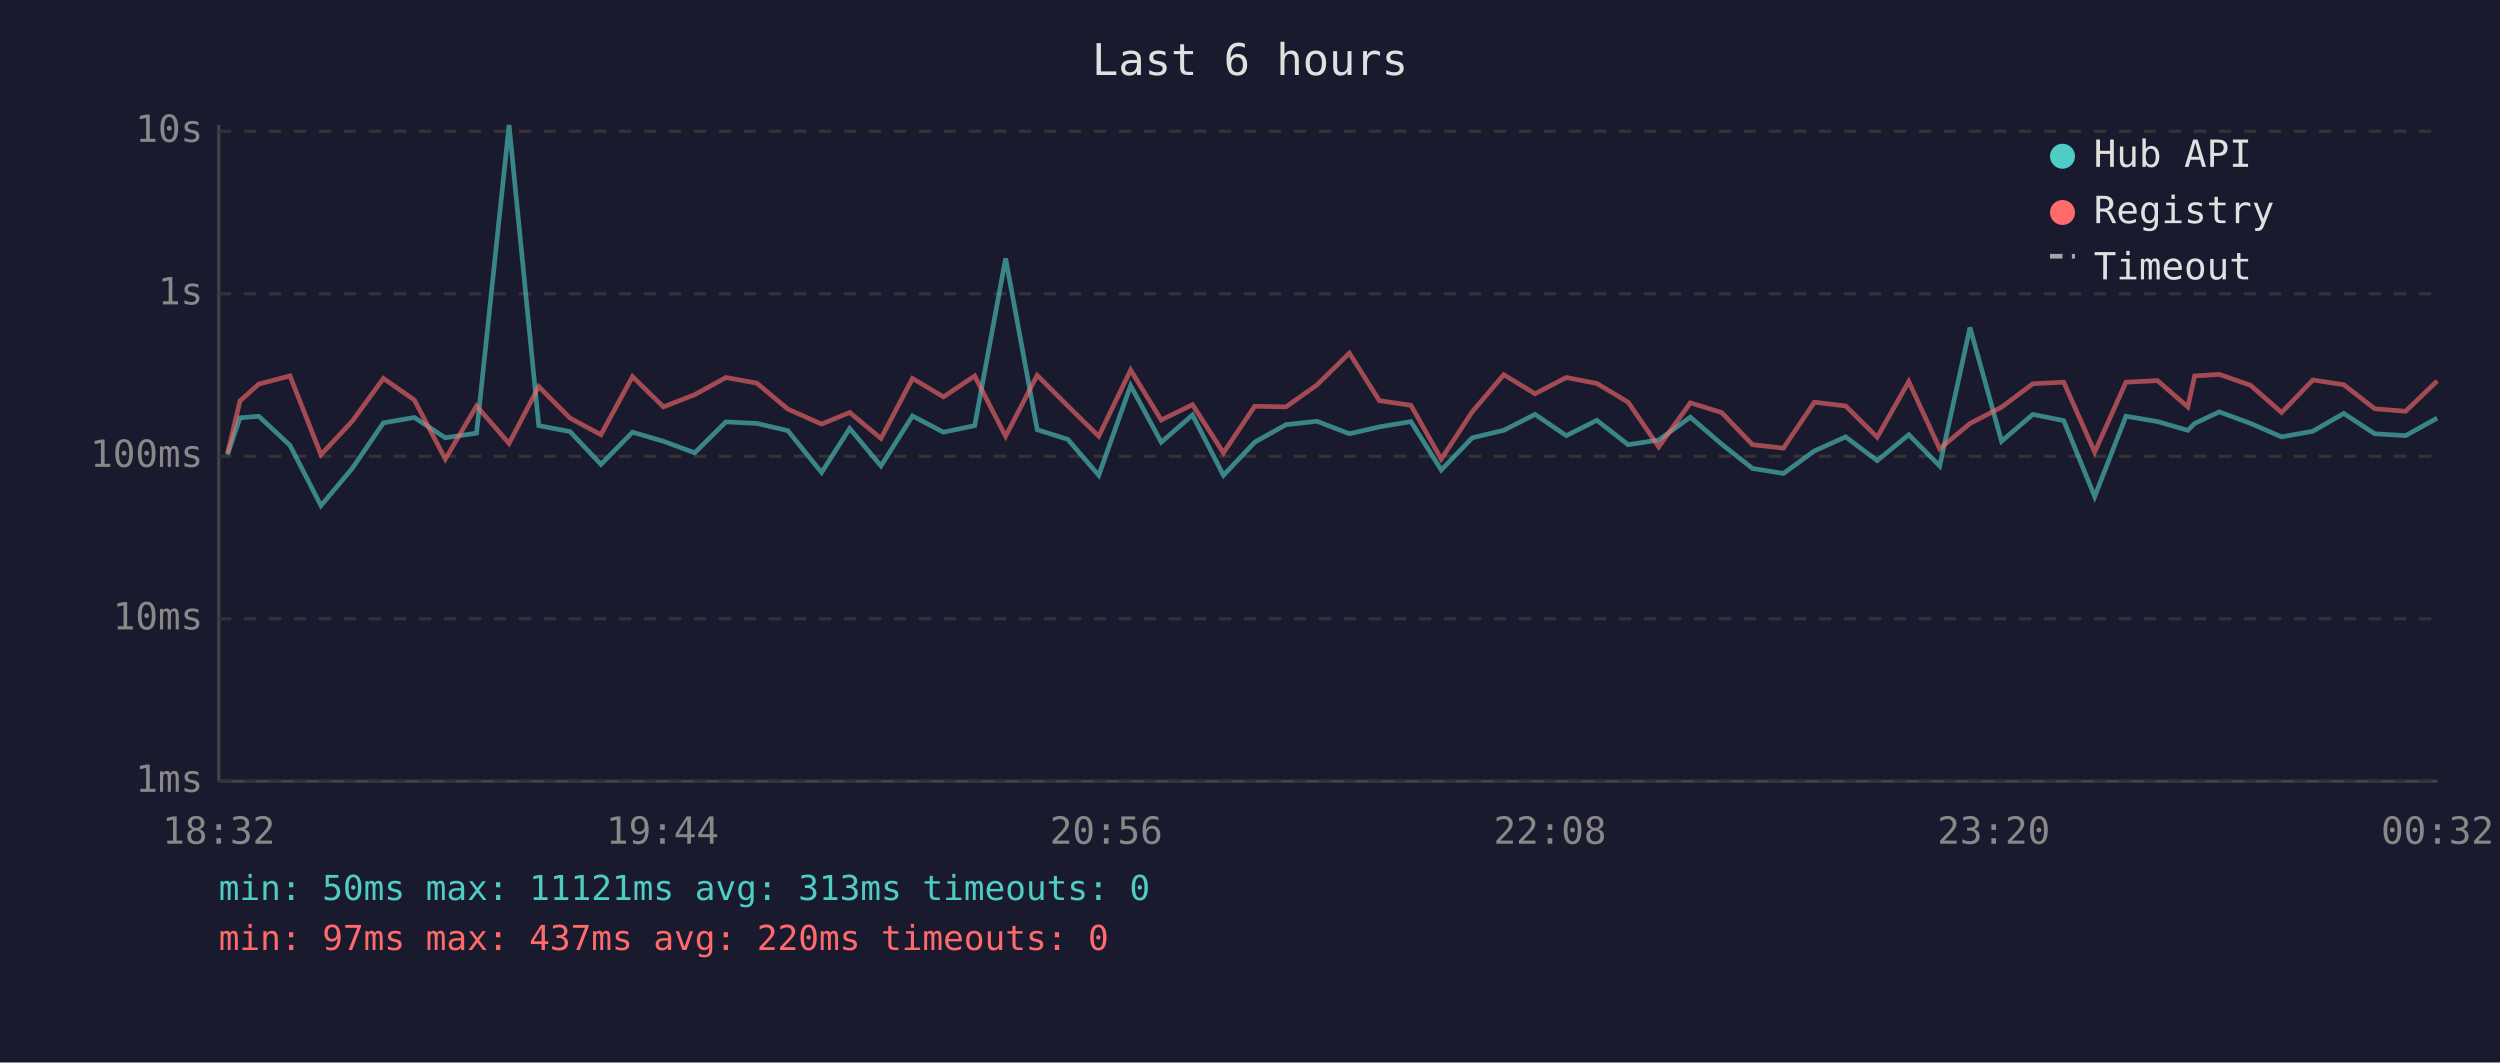
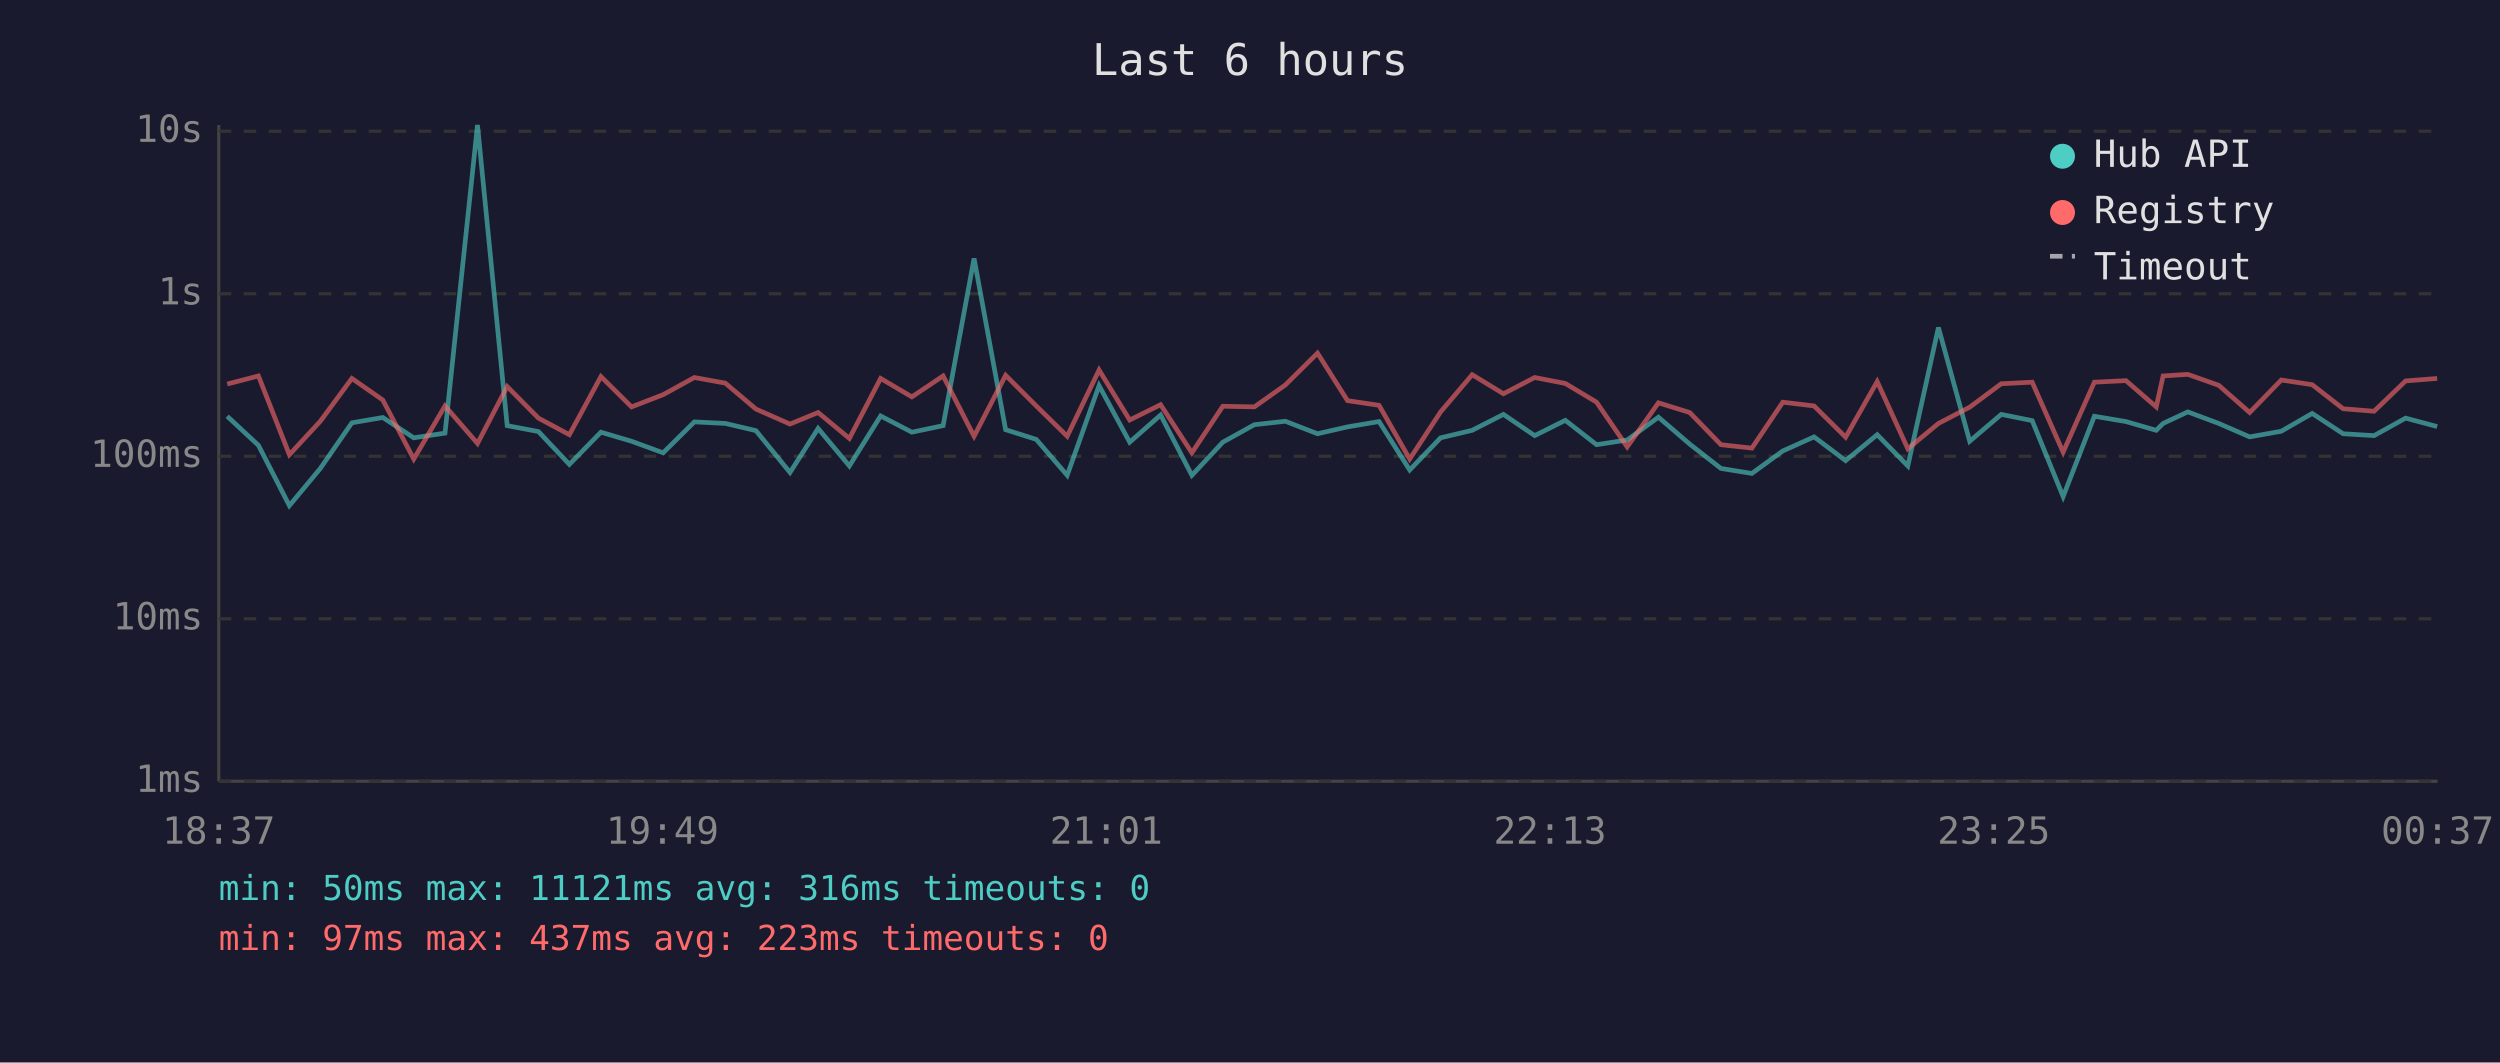
<svg xmlns="http://www.w3.org/2000/svg" viewBox="0 0 800 340" font-family="monospace" font-size="12">
  <rect width="800" height="340" fill="#1a1a2e" />
  <text x="400" y="24" fill="#e0e0e0" font-size="14" text-anchor="middle">Last 6 hours</text>
  <line x1="70" y1="40" x2="70" y2="250" stroke="#444" stroke-width="1" />
  <line x1="70" y1="250" x2="780" y2="250" stroke="#444" stroke-width="1" />
  <line x1="70" y1="250" x2="780" y2="250" stroke="#333" stroke-width="1" stroke-dasharray="4" />
  <text x="65" y="250" fill="#888" text-anchor="end" dominant-baseline="middle">1ms</text>
  <line x1="70" y1="198" x2="780" y2="198" stroke="#333" stroke-width="1" stroke-dasharray="4" />
  <text x="65" y="198" fill="#888" text-anchor="end" dominant-baseline="middle">10ms</text>
  <line x1="70" y1="146" x2="780" y2="146" stroke="#333" stroke-width="1" stroke-dasharray="4" />
  <text x="65" y="146" fill="#888" text-anchor="end" dominant-baseline="middle">100ms</text>
  <line x1="70" y1="94" x2="780" y2="94" stroke="#333" stroke-width="1" stroke-dasharray="4" />
  <text x="65" y="94" fill="#888" text-anchor="end" dominant-baseline="middle">1s</text>
  <line x1="70" y1="42" x2="780" y2="42" stroke="#333" stroke-width="1" stroke-dasharray="4" />
  <text x="65" y="42" fill="#888" text-anchor="end" dominant-baseline="middle">10s</text>
-   <text x="70" y="270" fill="#888" text-anchor="middle">18:32</text>
-   <text x="212" y="270" fill="#888" text-anchor="middle">19:44</text>
-   <text x="354" y="270" fill="#888" text-anchor="middle">20:56</text>
-   <text x="496" y="270" fill="#888" text-anchor="middle">22:08</text>
-   <text x="638" y="270" fill="#888" text-anchor="middle">23:20</text>
-   <text x="780" y="270" fill="#888" text-anchor="middle">00:32</text>
-   <polyline points="72.8,145.5 76.8,133.7 82.8,133.2 92.8,142.5 102.7,161.8 112.7,149.9 122.7,135.3 132.6,133.6 142.5,140.1 152.5,138.6 162.9,40.0 172.4,136.2 182.4,138.1 192.3,148.6 202.4,138.3 212.3,141.2 222.3,144.9 232.3,135.0 242.2,135.5 252.1,137.8 262.9,151.2 271.9,137.1 281.9,149.1 292.0,133.1 301.9,138.3 311.9,136.2 321.8,82.7 331.9,137.5 341.7,140.6 351.6,152.1 361.8,123.4 371.6,141.5 381.6,132.8 391.5,152.1 401.5,141.5 411.5,135.9 421.4,134.8 431.8,138.8 441.4,136.6 451.5,134.9 461.2,150.4 471.1,140.1 481.2,137.7 491.2,132.6 501.2,139.4 511.0,134.5 521.0,142.3 530.8,140.8 540.9,133.5 550.9,142.1 560.8,149.9 570.7,151.5 580.6,144.3 590.6,139.8 600.7,147.4 610.8,139.1 620.7,149.1 630.4,104.8 640.5,141.2 650.5,132.6 660.4,134.6 670.3,158.9 680.3,133.2 690.4,134.9 700.1,137.7 702.3,135.5 710.2,131.8 720.2,135.5 730.1,139.8 740.1,138.0 750.0,132.3 759.9,138.8 769.8,139.4 779.9,133.8" fill="none" stroke="#4ecdc4" stroke-width="1.5" opacity="0.6" />
-   <polyline points="72.8,145.1 76.8,128.3 82.8,122.9 92.8,120.3 102.7,145.5 112.7,134.8 122.7,121.1 132.6,128.0 142.5,146.9 152.5,129.9 162.9,141.9 172.4,123.7 182.4,133.8 192.3,139.1 202.4,120.5 212.3,130.2 222.3,126.3 232.3,120.8 242.2,122.6 252.1,130.9 262.9,135.7 271.9,132.0 281.9,140.3 292.0,121.1 301.9,127.0 311.9,120.3 321.8,139.6 331.9,120.1 341.7,129.9 351.6,139.6 361.8,118.4 371.6,134.4 381.6,129.5 391.5,144.9 401.5,130.0 411.5,130.2 421.4,123.2 431.8,113.0 441.4,128.2 451.5,129.7 461.2,146.9 471.1,131.8 481.2,119.9 491.2,126.0 501.2,120.8 511.0,122.7 521.0,128.7 530.8,143.0 540.9,128.9 550.9,132.0 560.8,142.3 570.7,143.4 580.6,128.7 590.6,129.9 600.7,139.9 610.8,122.1 620.7,143.6 630.4,135.5 640.5,130.3 650.5,122.8 660.4,122.3 670.3,144.7 680.3,122.3 690.4,121.8 700.1,130.2 702.3,120.3 710.2,119.8 720.2,123.3 730.1,132.0 740.1,121.6 750.0,123.1 759.9,130.8 769.8,131.6 779.9,121.9" fill="none" stroke="#ff6b6b" stroke-width="1.5" opacity="0.6" />
+   <text x="70" y="270" fill="#888" text-anchor="middle">18:37</text>
+   <text x="212" y="270" fill="#888" text-anchor="middle">19:49</text>
+   <text x="354" y="270" fill="#888" text-anchor="middle">21:01</text>
+   <text x="496" y="270" fill="#888" text-anchor="middle">22:13</text>
+   <text x="638" y="270" fill="#888" text-anchor="middle">23:25</text>
+   <text x="780" y="270" fill="#888" text-anchor="middle">00:37</text>
+   <polyline points="72.7,133.2 82.7,142.5 92.6,161.8 102.5,149.9 112.6,135.3 122.5,133.6 132.4,140.1 142.4,138.6 152.8,40.0 162.3,136.2 172.3,138.1 182.2,148.6 192.3,138.3 202.1,141.2 212.2,144.9 222.2,135.0 232.1,135.5 241.9,137.8 252.8,151.2 261.8,137.1 271.8,149.1 281.8,133.1 291.8,138.3 301.8,136.2 311.7,82.7 321.8,137.5 331.6,140.6 341.5,152.1 351.7,123.4 361.5,141.5 371.4,132.8 381.4,152.1 391.3,141.5 401.4,135.9 411.3,134.8 421.6,138.8 431.2,136.6 441.3,134.9 451.1,150.4 461.0,140.1 471.1,137.7 481.1,132.6 491.1,139.4 500.9,134.5 510.9,142.3 520.7,140.8 530.7,133.5 540.7,142.1 550.7,149.9 560.6,151.5 570.5,144.3 580.5,139.8 590.6,147.4 600.7,139.1 610.5,149.1 620.3,104.8 630.3,141.2 640.4,132.6 650.3,134.6 660.2,158.9 670.2,133.2 680.3,134.9 690.0,137.7 692.2,135.5 700.1,131.8 710.0,135.5 719.9,139.8 730.0,138.0 739.9,132.3 749.8,138.8 759.7,139.4 769.8,133.8 779.9,136.5" fill="none" stroke="#4ecdc4" stroke-width="1.5" opacity="0.6" />
+   <polyline points="72.7,122.9 82.7,120.3 92.6,145.5 102.5,134.8 112.6,121.1 122.5,128.0 132.4,146.9 142.4,129.9 152.8,141.9 162.3,123.7 172.3,133.8 182.2,139.1 192.3,120.5 202.1,130.2 212.2,126.3 222.2,120.8 232.1,122.6 241.9,130.9 252.8,135.7 261.8,132.0 271.8,140.3 281.8,121.1 291.8,127.0 301.8,120.3 311.7,139.6 321.8,120.1 331.6,129.9 341.5,139.6 351.7,118.4 361.5,134.4 371.4,129.5 381.4,144.9 391.3,130.0 401.4,130.2 411.3,123.2 421.6,113.0 431.2,128.2 441.3,129.7 451.1,146.9 461.0,131.8 471.1,119.9 481.1,126.0 491.1,120.8 500.9,122.7 510.9,128.7 520.7,143.0 530.7,128.9 540.7,132.0 550.7,142.3 560.6,143.4 570.5,128.7 580.5,129.9 590.6,139.9 600.7,122.1 610.5,143.6 620.3,135.5 630.3,130.3 640.4,122.8 650.3,122.3 660.2,144.7 670.2,122.3 680.3,121.8 690.0,130.2 692.2,120.3 700.1,119.8 710.0,123.3 719.9,132.0 730.0,121.6 739.9,123.1 749.8,130.8 759.7,131.6 769.8,121.9 779.9,121.1" fill="none" stroke="#ff6b6b" stroke-width="1.5" opacity="0.6" />
  <circle cx="660" cy="50" r="4" fill="#4ecdc4" />
  <text x="670" y="50" fill="#e0e0e0" dominant-baseline="middle">Hub API</text>
  <circle cx="660" cy="68" r="4" fill="#ff6b6b" />
  <text x="670" y="68" fill="#e0e0e0" dominant-baseline="middle">Registry</text>
  <line x1="656" y1="82" x2="664" y2="82" stroke="#e0e0e0" stroke-width="1.5" stroke-dasharray="4,3" opacity="0.7" />
  <text x="670" y="86" fill="#e0e0e0" dominant-baseline="middle">Timeout</text>
-   <text x="70" y="288" fill="#4ecdc4" font-size="11">min: 50ms  max: 11121ms  avg: 313ms  timeouts: 0</text>
-   <text x="70" y="304" fill="#ff6b6b" font-size="11">min: 97ms  max: 437ms  avg: 220ms  timeouts: 0</text>
+   <text x="70" y="288" fill="#4ecdc4" font-size="11">min: 50ms  max: 11121ms  avg: 316ms  timeouts: 0</text>
+   <text x="70" y="304" fill="#ff6b6b" font-size="11">min: 97ms  max: 437ms  avg: 223ms  timeouts: 0</text>
</svg>
